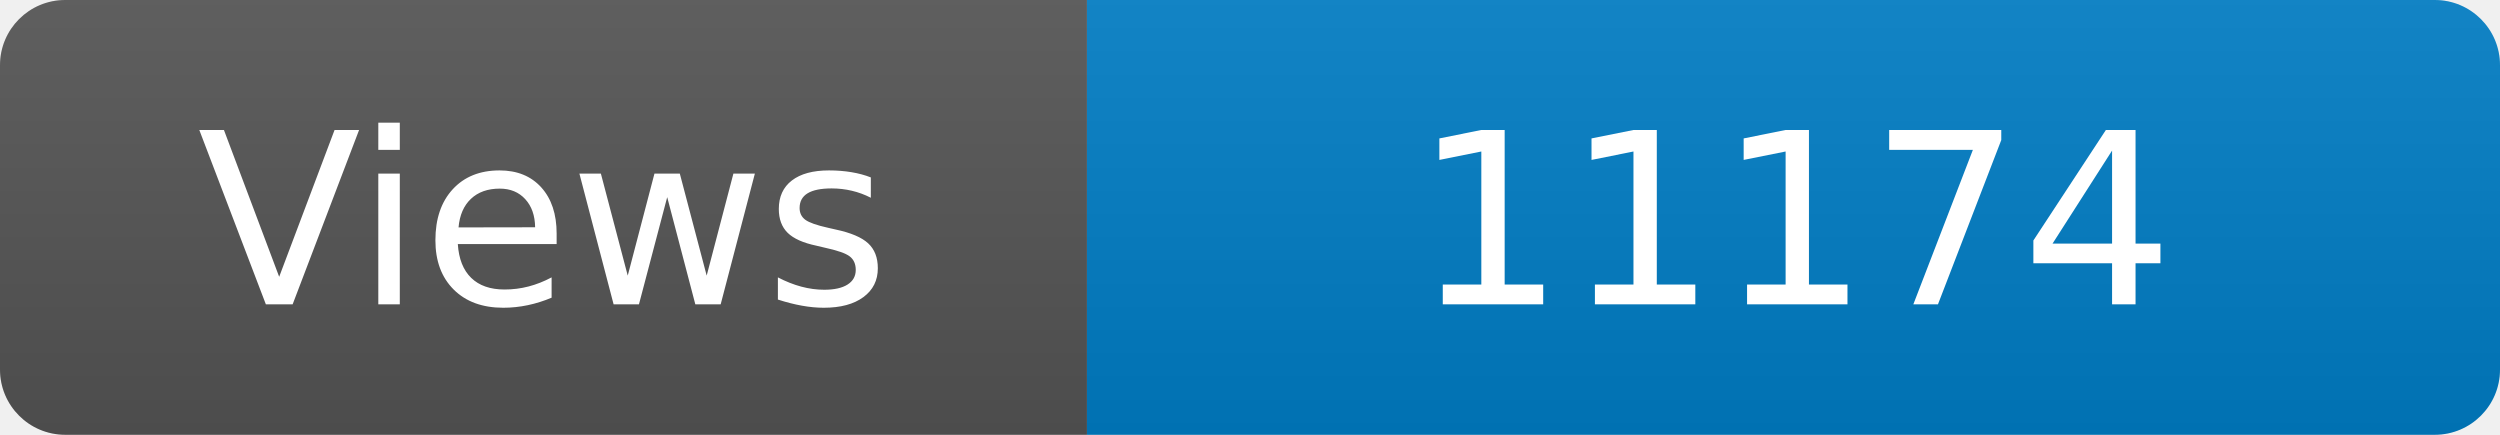
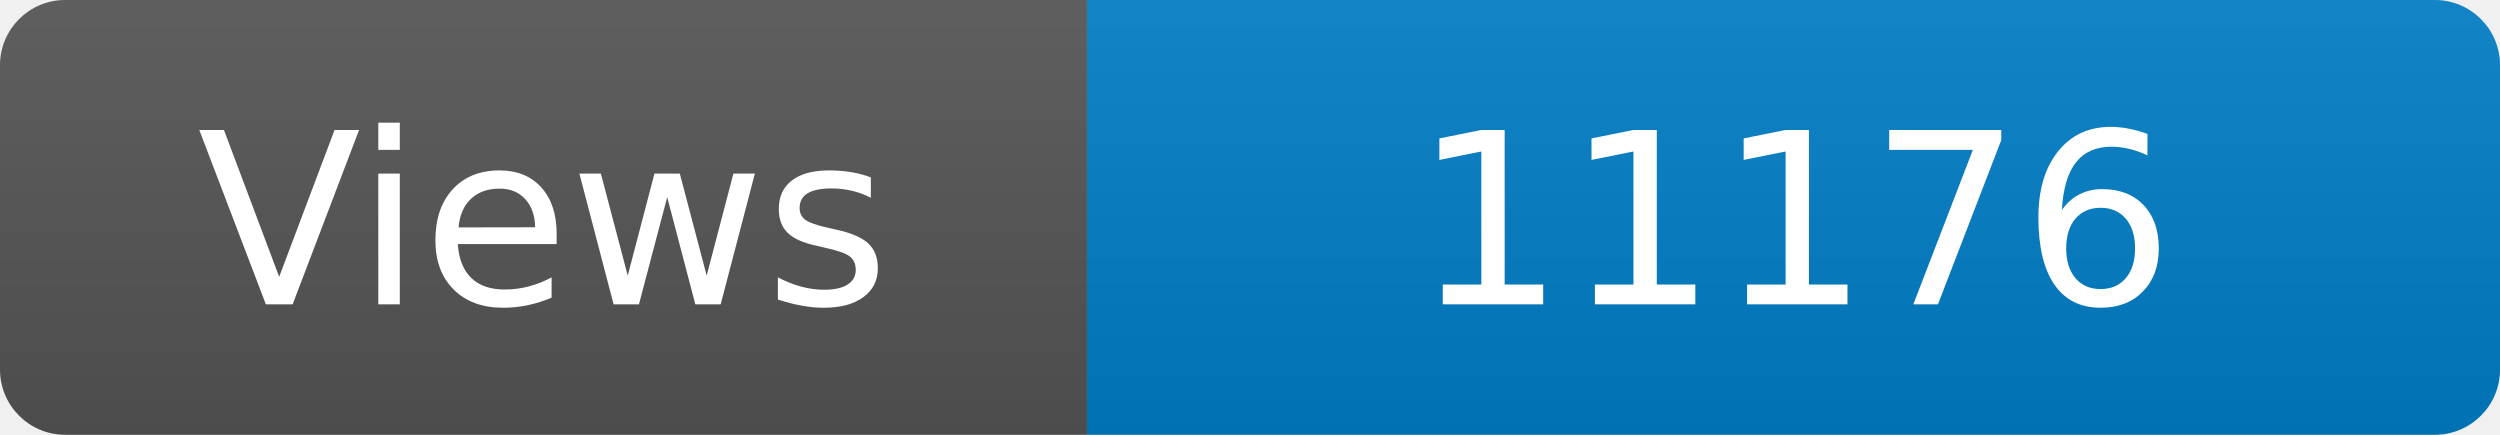
<svg xmlns="http://www.w3.org/2000/svg" width="115" height="20" role="img" aria-label="Maintained?: yes">
  <linearGradient id="s" x2="0" y2="100%">
    <stop offset="0" stop-color="#bbb" stop-opacity=".1" />
    <stop offset="1" stop-opacity=".1" />
  </linearGradient>
  <clipPath id="r">
    <rect width="115" height="20" rx="3" fill="#fff" />
  </clipPath>
  <g clip-path="url(#r)">
    <rect width="50" height="20" fill="#555" />
    <rect x="50" width="160" height="20" fill="#007ec6" />
    <rect width="115" height="20" fill="url(#s)" />
  </g>
  <g fill="#fff" text-anchor="middle" font-family="Verdana,Geneva,DejaVu Sans,sans-serif" font-size="110">
    <text x="250" y="140" transform="scale(.1)" fill="#fff">Views</text>
-     <text x="825" y="140" transform="scale(.1)" fill="#fff">11174</text>
+     <text x="825" y="140" transform="scale(.1)" fill="#fff">11176</text>
  </g>
</svg>
